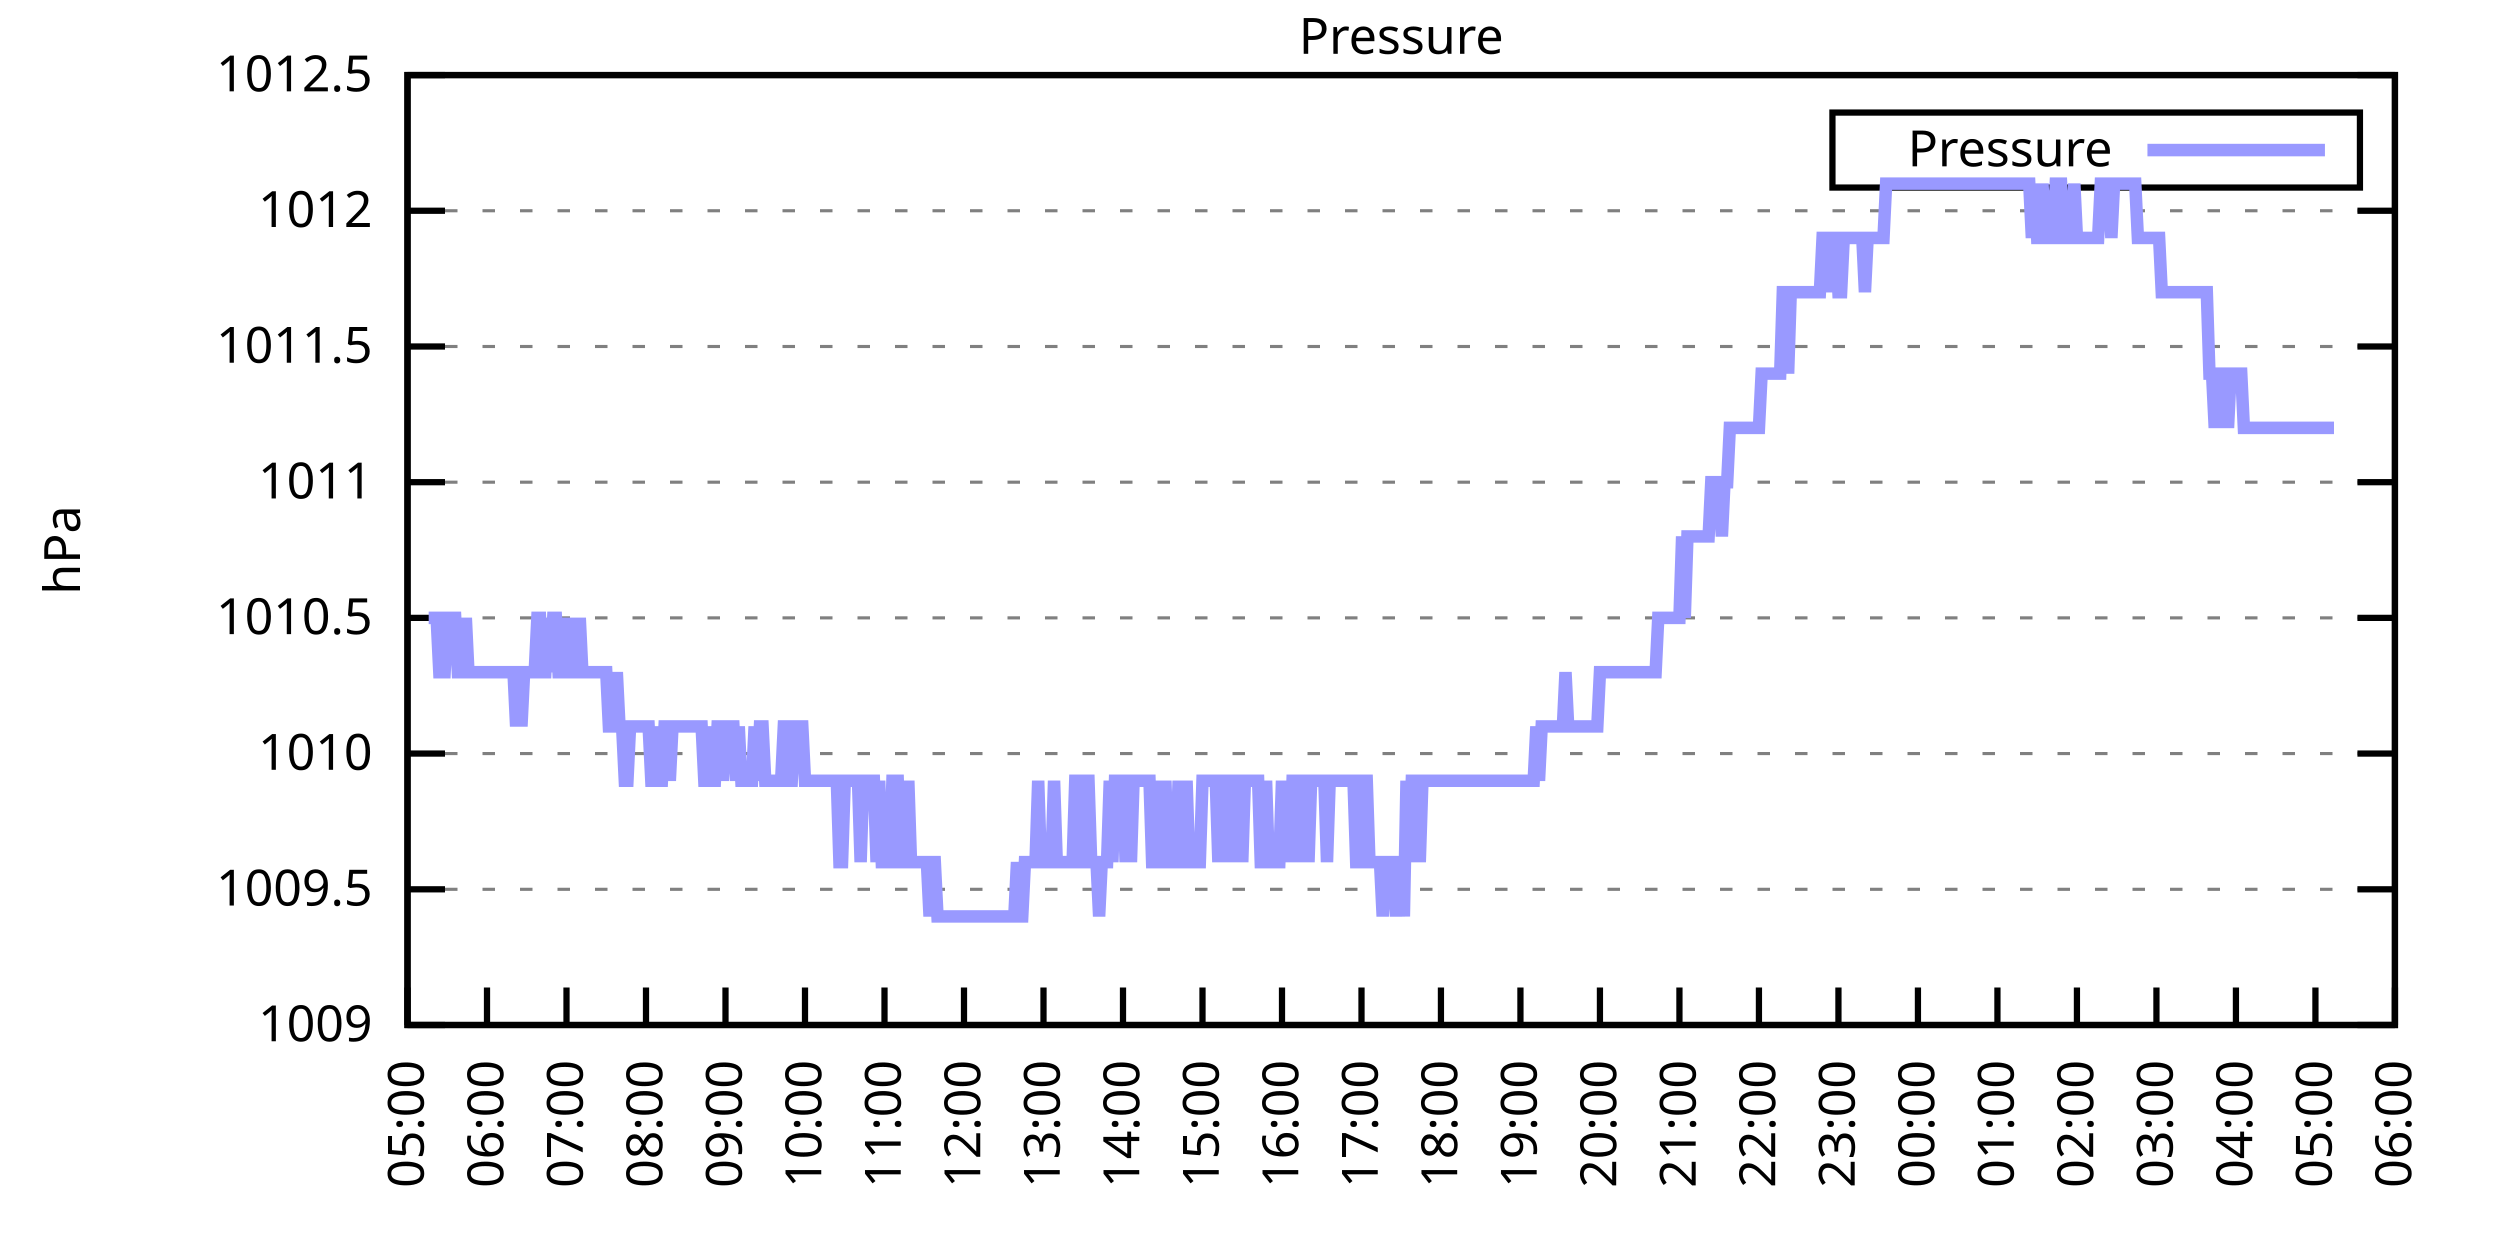
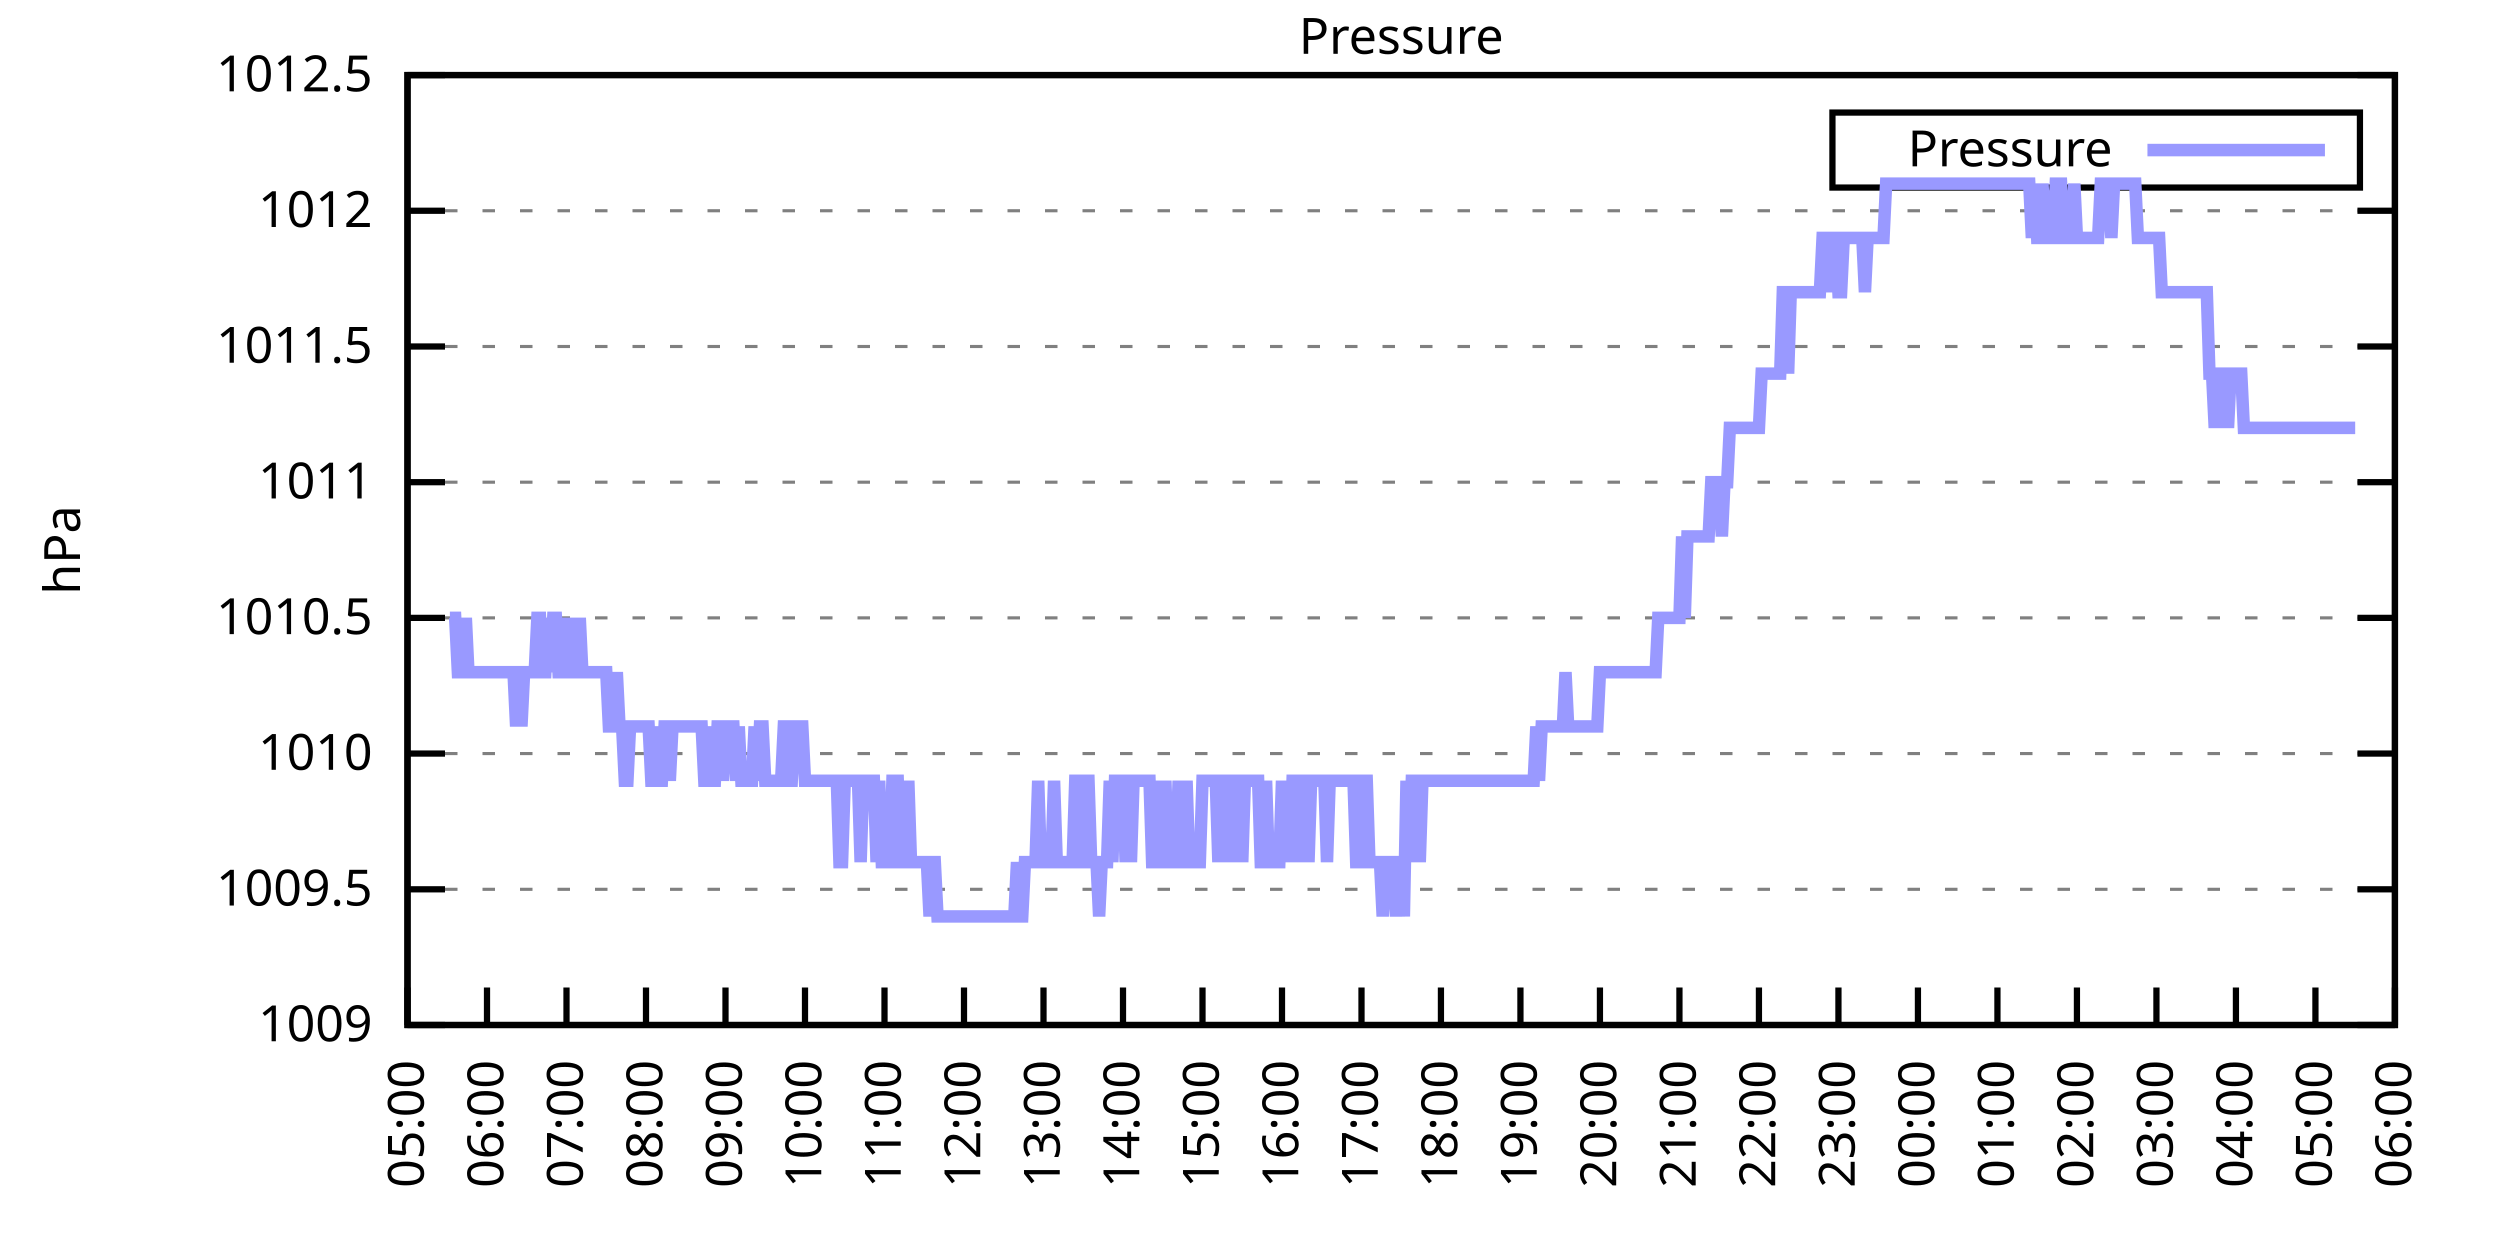
<svg xmlns="http://www.w3.org/2000/svg" xmlns:xlink="http://www.w3.org/1999/xlink" width="400" height="200" viewBox="0 0 400 200">
  <g id="gnuplot_canvas">
    <rect x="0" y="0" width="400" height="200" fill="none" />
    <defs>
      <circle id="gpDot" r="0.5" stroke-width="0.5" stroke="currentColor" />
      <path id="gpPt0" stroke-width="0.333" stroke="currentColor" d="M-1,0 h2 M0,-1 v2" />
      <path id="gpPt1" stroke-width="0.333" stroke="currentColor" d="M-1,-1 L1,1 M1,-1 L-1,1" />
      <path id="gpPt2" stroke-width="0.333" stroke="currentColor" d="M-1,0 L1,0 M0,-1 L0,1 M-1,-1 L1,1 M-1,1 L1,-1" />
      <rect id="gpPt3" stroke-width="0.333" stroke="currentColor" x="-1" y="-1" width="2" height="2" />
      <rect id="gpPt4" stroke-width="0.333" stroke="currentColor" fill="currentColor" x="-1" y="-1" width="2" height="2" />
      <circle id="gpPt5" stroke-width="0.333" stroke="currentColor" cx="0" cy="0" r="1" />
      <use xlink:href="#gpPt5" id="gpPt6" fill="currentColor" stroke="none" />
      <path id="gpPt7" stroke-width="0.333" stroke="currentColor" d="M0,-1.33 L-1.33,0.67 L1.33,0.67 z" />
      <use xlink:href="#gpPt7" id="gpPt8" fill="currentColor" stroke="none" />
      <use xlink:href="#gpPt7" id="gpPt9" stroke="currentColor" transform="rotate(180)" />
      <use xlink:href="#gpPt9" id="gpPt10" fill="currentColor" stroke="none" />
      <use xlink:href="#gpPt3" id="gpPt11" stroke="currentColor" transform="rotate(45)" />
      <use xlink:href="#gpPt11" id="gpPt12" fill="currentColor" stroke="none" />
      <path id="gpPt13" stroke-width="0.333" stroke="currentColor" d="M0,1.330 L1.265,0.411 L0.782,-1.067 L-0.782,-1.076 L-1.265,0.411 z" />
      <use xlink:href="#gpPt13" id="gpPt14" fill="currentColor" stroke="none" />
      <filter id="textbox" filterUnits="objectBoundingBox" x="0" y="0" height="1" width="1">
        <feFlood flood-color="white" flood-opacity="1" result="bgnd" />
        <feComposite in="SourceGraphic" in2="bgnd" operator="atop" />
      </filter>
      <filter id="greybox" filterUnits="objectBoundingBox" x="0" y="0" height="1" width="1">
        <feFlood flood-color="lightgrey" flood-opacity="1" result="grey" />
        <feComposite in="SourceGraphic" in2="grey" operator="atop" />
      </filter>
    </defs>
    <g fill="none" color="white" stroke="currentColor" stroke-width="1.00" stroke-linecap="butt" stroke-linejoin="miter">
</g>
    <g fill="none" color="black" stroke="currentColor" stroke-width="1.00" stroke-linecap="butt" stroke-linejoin="miter">
      <g stroke="none" shape-rendering="crispEdges">
        <polygon fill="rgb(255, 255, 255)" points="65.20,164.00 383.18,164.00 383.18,12.02 65.20,12.02 " />
      </g>
    </g>
    <g fill="none" color="black" stroke="currentColor" stroke-width="1.00" stroke-linecap="butt" stroke-linejoin="miter">
</g>
    <g fill="none" color="black" stroke="black" stroke-width="0.50" stroke-linecap="butt" stroke-linejoin="miter">
</g>
    <g fill="none" color="gray" stroke="currentColor" stroke-width="0.50" stroke-linecap="butt" stroke-linejoin="miter">
      <path stroke="gray" stroke-dasharray="2,4" class="gridline" d="M65.20,164.00 L383.19,164.00  " />
    </g>
    <g fill="none" color="gray" stroke="gray" stroke-width="1.00" stroke-linecap="butt" stroke-linejoin="miter">
</g>
    <g fill="none" color="black" stroke="currentColor" stroke-width="1.00" stroke-linecap="butt" stroke-linejoin="miter">
      <path stroke="black" d="M65.20,164.00 L71.20,164.00 M383.19,164.00 L377.19,164.00  " />
      <g transform="translate(59.60,166.60)" stroke="none" fill="black" font-family="Sans" font-size="8.00" text-anchor="end">
        <text>
          <tspan font-family="Sans"> 1009</tspan>
        </text>
      </g>
    </g>
    <g fill="none" color="black" stroke="currentColor" stroke-width="1.00" stroke-linecap="butt" stroke-linejoin="miter">
</g>
    <g fill="none" color="black" stroke="black" stroke-width="0.50" stroke-linecap="butt" stroke-linejoin="miter">
</g>
    <g fill="none" color="gray" stroke="currentColor" stroke-width="0.50" stroke-linecap="butt" stroke-linejoin="miter">
      <path stroke="gray" stroke-dasharray="2,4" class="gridline" d="M65.20,142.29 L383.19,142.29  " />
    </g>
    <g fill="none" color="gray" stroke="gray" stroke-width="1.00" stroke-linecap="butt" stroke-linejoin="miter">
</g>
    <g fill="none" color="black" stroke="currentColor" stroke-width="1.00" stroke-linecap="butt" stroke-linejoin="miter">
      <path stroke="black" d="M65.20,142.29 L71.20,142.29 M383.19,142.29 L377.19,142.29  " />
      <g transform="translate(59.60,144.89)" stroke="none" fill="black" font-family="Sans" font-size="8.00" text-anchor="end">
        <text>
          <tspan font-family="Sans"> 1009.5</tspan>
        </text>
      </g>
    </g>
    <g fill="none" color="black" stroke="currentColor" stroke-width="1.00" stroke-linecap="butt" stroke-linejoin="miter">
</g>
    <g fill="none" color="black" stroke="black" stroke-width="0.50" stroke-linecap="butt" stroke-linejoin="miter">
</g>
    <g fill="none" color="gray" stroke="currentColor" stroke-width="0.50" stroke-linecap="butt" stroke-linejoin="miter">
      <path stroke="gray" stroke-dasharray="2,4" class="gridline" d="M65.20,120.57 L383.19,120.57  " />
    </g>
    <g fill="none" color="gray" stroke="gray" stroke-width="1.00" stroke-linecap="butt" stroke-linejoin="miter">
</g>
    <g fill="none" color="black" stroke="currentColor" stroke-width="1.00" stroke-linecap="butt" stroke-linejoin="miter">
      <path stroke="black" d="M65.20,120.57 L71.20,120.57 M383.19,120.57 L377.19,120.57  " />
      <g transform="translate(59.60,123.17)" stroke="none" fill="black" font-family="Sans" font-size="8.00" text-anchor="end">
        <text>
          <tspan font-family="Sans"> 1010</tspan>
        </text>
      </g>
    </g>
    <g fill="none" color="black" stroke="currentColor" stroke-width="1.00" stroke-linecap="butt" stroke-linejoin="miter">
</g>
    <g fill="none" color="black" stroke="black" stroke-width="0.50" stroke-linecap="butt" stroke-linejoin="miter">
</g>
    <g fill="none" color="gray" stroke="currentColor" stroke-width="0.50" stroke-linecap="butt" stroke-linejoin="miter">
      <path stroke="gray" stroke-dasharray="2,4" class="gridline" d="M65.20,98.86 L383.19,98.86  " />
    </g>
    <g fill="none" color="gray" stroke="gray" stroke-width="1.00" stroke-linecap="butt" stroke-linejoin="miter">
</g>
    <g fill="none" color="black" stroke="currentColor" stroke-width="1.00" stroke-linecap="butt" stroke-linejoin="miter">
      <path stroke="black" d="M65.20,98.86 L71.20,98.86 M383.19,98.86 L377.19,98.86  " />
      <g transform="translate(59.60,101.46)" stroke="none" fill="black" font-family="Sans" font-size="8.00" text-anchor="end">
        <text>
          <tspan font-family="Sans"> 1010.5</tspan>
        </text>
      </g>
    </g>
    <g fill="none" color="black" stroke="currentColor" stroke-width="1.00" stroke-linecap="butt" stroke-linejoin="miter">
</g>
    <g fill="none" color="black" stroke="black" stroke-width="0.50" stroke-linecap="butt" stroke-linejoin="miter">
</g>
    <g fill="none" color="gray" stroke="currentColor" stroke-width="0.50" stroke-linecap="butt" stroke-linejoin="miter">
      <path stroke="gray" stroke-dasharray="2,4" class="gridline" d="M65.20,77.15 L383.19,77.15  " />
    </g>
    <g fill="none" color="gray" stroke="gray" stroke-width="1.00" stroke-linecap="butt" stroke-linejoin="miter">
</g>
    <g fill="none" color="black" stroke="currentColor" stroke-width="1.00" stroke-linecap="butt" stroke-linejoin="miter">
      <path stroke="black" d="M65.20,77.15 L71.20,77.15 M383.19,77.15 L377.19,77.15  " />
      <g transform="translate(59.60,79.75)" stroke="none" fill="black" font-family="Sans" font-size="8.00" text-anchor="end">
        <text>
          <tspan font-family="Sans"> 1011</tspan>
        </text>
      </g>
    </g>
    <g fill="none" color="black" stroke="currentColor" stroke-width="1.00" stroke-linecap="butt" stroke-linejoin="miter">
</g>
    <g fill="none" color="black" stroke="black" stroke-width="0.50" stroke-linecap="butt" stroke-linejoin="miter">
</g>
    <g fill="none" color="gray" stroke="currentColor" stroke-width="0.50" stroke-linecap="butt" stroke-linejoin="miter">
      <path stroke="gray" stroke-dasharray="2,4" class="gridline" d="M65.20,55.44 L383.19,55.44  " />
    </g>
    <g fill="none" color="gray" stroke="gray" stroke-width="1.00" stroke-linecap="butt" stroke-linejoin="miter">
</g>
    <g fill="none" color="black" stroke="currentColor" stroke-width="1.00" stroke-linecap="butt" stroke-linejoin="miter">
      <path stroke="black" d="M65.20,55.44 L71.20,55.44 M383.19,55.44 L377.19,55.44  " />
      <g transform="translate(59.60,58.04)" stroke="none" fill="black" font-family="Sans" font-size="8.00" text-anchor="end">
        <text>
          <tspan font-family="Sans"> 1011.5</tspan>
        </text>
      </g>
    </g>
    <g fill="none" color="black" stroke="currentColor" stroke-width="1.00" stroke-linecap="butt" stroke-linejoin="miter">
</g>
    <g fill="none" color="black" stroke="black" stroke-width="0.50" stroke-linecap="butt" stroke-linejoin="miter">
</g>
    <g fill="none" color="gray" stroke="currentColor" stroke-width="0.50" stroke-linecap="butt" stroke-linejoin="miter">
      <path stroke="gray" stroke-dasharray="2,4" class="gridline" d="M65.20,33.72 L383.19,33.72  " />
    </g>
    <g fill="none" color="gray" stroke="gray" stroke-width="1.00" stroke-linecap="butt" stroke-linejoin="miter">
</g>
    <g fill="none" color="black" stroke="currentColor" stroke-width="1.00" stroke-linecap="butt" stroke-linejoin="miter">
      <path stroke="black" d="M65.20,33.72 L71.20,33.72 M383.19,33.72 L377.19,33.72  " />
      <g transform="translate(59.60,36.32)" stroke="none" fill="black" font-family="Sans" font-size="8.00" text-anchor="end">
        <text>
          <tspan font-family="Sans"> 1012</tspan>
        </text>
      </g>
    </g>
    <g fill="none" color="black" stroke="currentColor" stroke-width="1.00" stroke-linecap="butt" stroke-linejoin="miter">
</g>
    <g fill="none" color="black" stroke="black" stroke-width="0.50" stroke-linecap="butt" stroke-linejoin="miter">
</g>
    <g fill="none" color="gray" stroke="currentColor" stroke-width="0.50" stroke-linecap="butt" stroke-linejoin="miter">
      <path stroke="gray" stroke-dasharray="2,4" class="gridline" d="M65.20,12.01 L383.19,12.01  " />
    </g>
    <g fill="none" color="gray" stroke="gray" stroke-width="1.00" stroke-linecap="butt" stroke-linejoin="miter">
</g>
    <g fill="none" color="black" stroke="currentColor" stroke-width="1.00" stroke-linecap="butt" stroke-linejoin="miter">
      <path stroke="black" d="M65.20,12.01 L71.20,12.01 M383.19,12.01 L377.19,12.01  " />
      <g transform="translate(59.60,14.61)" stroke="none" fill="black" font-family="Sans" font-size="8.00" text-anchor="end">
        <text>
          <tspan font-family="Sans"> 1012.5</tspan>
        </text>
      </g>
    </g>
    <g fill="none" color="black" stroke="currentColor" stroke-width="1.00" stroke-linecap="butt" stroke-linejoin="miter">
      <path stroke="black" d="M65.20,164.00 L65.20,158.00  " />
      <g transform="translate(67.80,169.60) rotate(270.00)" stroke="none" fill="black" font-family="Sans" font-size="8.00" text-anchor="end">
        <text>
          <tspan font-family="Sans">05:00</tspan>
        </text>
      </g>
    </g>
    <g fill="none" color="black" stroke="currentColor" stroke-width="1.00" stroke-linecap="butt" stroke-linejoin="miter">
      <path stroke="black" d="M77.92,164.00 L77.92,158.00  " />
      <g transform="translate(80.52,169.60) rotate(270.00)" stroke="none" fill="black" font-family="Sans" font-size="8.00" text-anchor="end">
        <text>
          <tspan font-family="Sans">06:00</tspan>
        </text>
      </g>
    </g>
    <g fill="none" color="black" stroke="currentColor" stroke-width="1.00" stroke-linecap="butt" stroke-linejoin="miter">
      <path stroke="black" d="M90.64,164.00 L90.64,158.00  " />
      <g transform="translate(93.24,169.60) rotate(270.00)" stroke="none" fill="black" font-family="Sans" font-size="8.00" text-anchor="end">
        <text>
          <tspan font-family="Sans">07:00</tspan>
        </text>
      </g>
    </g>
    <g fill="none" color="black" stroke="currentColor" stroke-width="1.00" stroke-linecap="butt" stroke-linejoin="miter">
      <path stroke="black" d="M103.36,164.00 L103.36,158.00  " />
      <g transform="translate(105.96,169.60) rotate(270.00)" stroke="none" fill="black" font-family="Sans" font-size="8.00" text-anchor="end">
        <text>
          <tspan font-family="Sans">08:00</tspan>
        </text>
      </g>
    </g>
    <g fill="none" color="black" stroke="currentColor" stroke-width="1.00" stroke-linecap="butt" stroke-linejoin="miter">
      <path stroke="black" d="M116.08,164.00 L116.08,158.00  " />
      <g transform="translate(118.68,169.60) rotate(270.00)" stroke="none" fill="black" font-family="Sans" font-size="8.00" text-anchor="end">
        <text>
          <tspan font-family="Sans">09:00</tspan>
        </text>
      </g>
    </g>
    <g fill="none" color="black" stroke="currentColor" stroke-width="1.00" stroke-linecap="butt" stroke-linejoin="miter">
      <path stroke="black" d="M128.80,164.00 L128.80,158.00  " />
      <g transform="translate(131.40,169.60) rotate(270.00)" stroke="none" fill="black" font-family="Sans" font-size="8.00" text-anchor="end">
        <text>
          <tspan font-family="Sans">10:00</tspan>
        </text>
      </g>
    </g>
    <g fill="none" color="black" stroke="currentColor" stroke-width="1.00" stroke-linecap="butt" stroke-linejoin="miter">
      <path stroke="black" d="M141.52,164.00 L141.52,158.00  " />
      <g transform="translate(144.12,169.60) rotate(270.00)" stroke="none" fill="black" font-family="Sans" font-size="8.00" text-anchor="end">
        <text>
          <tspan font-family="Sans">11:00</tspan>
        </text>
      </g>
    </g>
    <g fill="none" color="black" stroke="currentColor" stroke-width="1.00" stroke-linecap="butt" stroke-linejoin="miter">
      <path stroke="black" d="M154.24,164.00 L154.24,158.00  " />
      <g transform="translate(156.84,169.60) rotate(270.00)" stroke="none" fill="black" font-family="Sans" font-size="8.00" text-anchor="end">
        <text>
          <tspan font-family="Sans">12:00</tspan>
        </text>
      </g>
    </g>
    <g fill="none" color="black" stroke="currentColor" stroke-width="1.00" stroke-linecap="butt" stroke-linejoin="miter">
      <path stroke="black" d="M166.96,164.00 L166.96,158.00  " />
      <g transform="translate(169.56,169.60) rotate(270.00)" stroke="none" fill="black" font-family="Sans" font-size="8.00" text-anchor="end">
        <text>
          <tspan font-family="Sans">13:00</tspan>
        </text>
      </g>
    </g>
    <g fill="none" color="black" stroke="currentColor" stroke-width="1.00" stroke-linecap="butt" stroke-linejoin="miter">
      <path stroke="black" d="M179.68,164.00 L179.68,158.00  " />
      <g transform="translate(182.28,169.60) rotate(270.00)" stroke="none" fill="black" font-family="Sans" font-size="8.00" text-anchor="end">
        <text>
          <tspan font-family="Sans">14:00</tspan>
        </text>
      </g>
    </g>
    <g fill="none" color="black" stroke="currentColor" stroke-width="1.00" stroke-linecap="butt" stroke-linejoin="miter">
      <path stroke="black" d="M192.40,164.00 L192.40,158.00  " />
      <g transform="translate(195.00,169.60) rotate(270.00)" stroke="none" fill="black" font-family="Sans" font-size="8.00" text-anchor="end">
        <text>
          <tspan font-family="Sans">15:00</tspan>
        </text>
      </g>
    </g>
    <g fill="none" color="black" stroke="currentColor" stroke-width="1.00" stroke-linecap="butt" stroke-linejoin="miter">
      <path stroke="black" d="M205.12,164.00 L205.12,158.00  " />
      <g transform="translate(207.72,169.60) rotate(270.00)" stroke="none" fill="black" font-family="Sans" font-size="8.00" text-anchor="end">
        <text>
          <tspan font-family="Sans">16:00</tspan>
        </text>
      </g>
    </g>
    <g fill="none" color="black" stroke="currentColor" stroke-width="1.00" stroke-linecap="butt" stroke-linejoin="miter">
      <path stroke="black" d="M217.84,164.00 L217.84,158.00  " />
      <g transform="translate(220.44,169.60) rotate(270.00)" stroke="none" fill="black" font-family="Sans" font-size="8.00" text-anchor="end">
        <text>
          <tspan font-family="Sans">17:00</tspan>
        </text>
      </g>
    </g>
    <g fill="none" color="black" stroke="currentColor" stroke-width="1.00" stroke-linecap="butt" stroke-linejoin="miter">
      <path stroke="black" d="M230.55,164.00 L230.55,158.00  " />
      <g transform="translate(233.15,169.60) rotate(270.00)" stroke="none" fill="black" font-family="Sans" font-size="8.00" text-anchor="end">
        <text>
          <tspan font-family="Sans">18:00</tspan>
        </text>
      </g>
    </g>
    <g fill="none" color="black" stroke="currentColor" stroke-width="1.00" stroke-linecap="butt" stroke-linejoin="miter">
      <path stroke="black" d="M243.27,164.00 L243.27,158.00  " />
      <g transform="translate(245.87,169.60) rotate(270.00)" stroke="none" fill="black" font-family="Sans" font-size="8.00" text-anchor="end">
        <text>
          <tspan font-family="Sans">19:00</tspan>
        </text>
      </g>
    </g>
    <g fill="none" color="black" stroke="currentColor" stroke-width="1.00" stroke-linecap="butt" stroke-linejoin="miter">
      <path stroke="black" d="M255.99,164.00 L255.99,158.00  " />
      <g transform="translate(258.59,169.60) rotate(270.00)" stroke="none" fill="black" font-family="Sans" font-size="8.00" text-anchor="end">
        <text>
          <tspan font-family="Sans">20:00</tspan>
        </text>
      </g>
    </g>
    <g fill="none" color="black" stroke="currentColor" stroke-width="1.00" stroke-linecap="butt" stroke-linejoin="miter">
      <path stroke="black" d="M268.71,164.00 L268.71,158.00  " />
      <g transform="translate(271.31,169.60) rotate(270.00)" stroke="none" fill="black" font-family="Sans" font-size="8.00" text-anchor="end">
        <text>
          <tspan font-family="Sans">21:00</tspan>
        </text>
      </g>
    </g>
    <g fill="none" color="black" stroke="currentColor" stroke-width="1.00" stroke-linecap="butt" stroke-linejoin="miter">
      <path stroke="black" d="M281.43,164.00 L281.43,158.00  " />
      <g transform="translate(284.03,169.60) rotate(270.00)" stroke="none" fill="black" font-family="Sans" font-size="8.00" text-anchor="end">
        <text>
          <tspan font-family="Sans">22:00</tspan>
        </text>
      </g>
    </g>
    <g fill="none" color="black" stroke="currentColor" stroke-width="1.00" stroke-linecap="butt" stroke-linejoin="miter">
      <path stroke="black" d="M294.15,164.00 L294.15,158.00  " />
      <g transform="translate(296.75,169.60) rotate(270.00)" stroke="none" fill="black" font-family="Sans" font-size="8.00" text-anchor="end">
        <text>
          <tspan font-family="Sans">23:00</tspan>
        </text>
      </g>
    </g>
    <g fill="none" color="black" stroke="currentColor" stroke-width="1.00" stroke-linecap="butt" stroke-linejoin="miter">
      <path stroke="black" d="M306.87,164.00 L306.87,158.00  " />
      <g transform="translate(309.47,169.60) rotate(270.00)" stroke="none" fill="black" font-family="Sans" font-size="8.00" text-anchor="end">
        <text>
          <tspan font-family="Sans">00:00</tspan>
        </text>
      </g>
    </g>
    <g fill="none" color="black" stroke="currentColor" stroke-width="1.00" stroke-linecap="butt" stroke-linejoin="miter">
      <path stroke="black" d="M319.59,164.00 L319.59,158.00  " />
      <g transform="translate(322.19,169.60) rotate(270.00)" stroke="none" fill="black" font-family="Sans" font-size="8.00" text-anchor="end">
        <text>
          <tspan font-family="Sans">01:00</tspan>
        </text>
      </g>
    </g>
    <g fill="none" color="black" stroke="currentColor" stroke-width="1.00" stroke-linecap="butt" stroke-linejoin="miter">
      <path stroke="black" d="M332.31,164.00 L332.31,158.00  " />
      <g transform="translate(334.91,169.60) rotate(270.00)" stroke="none" fill="black" font-family="Sans" font-size="8.00" text-anchor="end">
        <text>
          <tspan font-family="Sans">02:00</tspan>
        </text>
      </g>
    </g>
    <g fill="none" color="black" stroke="currentColor" stroke-width="1.00" stroke-linecap="butt" stroke-linejoin="miter">
      <path stroke="black" d="M345.03,164.00 L345.03,158.00  " />
      <g transform="translate(347.63,169.60) rotate(270.00)" stroke="none" fill="black" font-family="Sans" font-size="8.00" text-anchor="end">
        <text>
          <tspan font-family="Sans">03:00</tspan>
        </text>
      </g>
    </g>
    <g fill="none" color="black" stroke="currentColor" stroke-width="1.00" stroke-linecap="butt" stroke-linejoin="miter">
      <path stroke="black" d="M357.75,164.00 L357.75,158.00  " />
      <g transform="translate(360.35,169.60) rotate(270.00)" stroke="none" fill="black" font-family="Sans" font-size="8.00" text-anchor="end">
        <text>
          <tspan font-family="Sans">04:00</tspan>
        </text>
      </g>
    </g>
    <g fill="none" color="black" stroke="currentColor" stroke-width="1.00" stroke-linecap="butt" stroke-linejoin="miter">
      <path stroke="black" d="M370.47,164.00 L370.47,158.00  " />
      <g transform="translate(373.07,169.60) rotate(270.00)" stroke="none" fill="black" font-family="Sans" font-size="8.00" text-anchor="end">
        <text>
          <tspan font-family="Sans">05:00</tspan>
        </text>
      </g>
    </g>
    <g fill="none" color="black" stroke="currentColor" stroke-width="1.00" stroke-linecap="butt" stroke-linejoin="miter">
      <path stroke="black" d="M383.19,164.00 L383.19,158.00  " />
      <g transform="translate(385.79,169.60) rotate(270.00)" stroke="none" fill="black" font-family="Sans" font-size="8.00" text-anchor="end">
        <text>
          <tspan font-family="Sans">06:00</tspan>
        </text>
      </g>
    </g>
    <g fill="none" color="black" stroke="currentColor" stroke-width="1.00" stroke-linecap="butt" stroke-linejoin="miter">
</g>
    <g fill="none" color="black" stroke="currentColor" stroke-width="1.00" stroke-linecap="butt" stroke-linejoin="miter">
      <path stroke="black" d="M65.20,12.01 L65.20,164.00 L383.19,164.00 L383.19,12.01 L65.20,12.01 Z  " />
    </g>
    <g fill="none" color="black" stroke="currentColor" stroke-width="1.00" stroke-linecap="butt" stroke-linejoin="miter">
</g>
    <g fill="none" color="black" stroke="currentColor" stroke-width="1.00" stroke-linecap="butt" stroke-linejoin="miter">
      <path stroke="black" d="M293.19,30.01 L293.19,18.01 L377.59,18.01 L377.59,30.01 L293.19,30.01 Z  " />
    </g>
    <g id="Pressure_plot_1">
      <g fill="none" color="white" stroke="black" stroke-width="2.00" stroke-linecap="butt" stroke-linejoin="miter">
</g>
      <g fill="none" color="black" stroke="currentColor" stroke-width="2.00" stroke-linecap="butt" stroke-linejoin="miter">
        <g transform="translate(337.99,26.61)" stroke="none" fill="black" font-family="Sans" font-size="8.00" text-anchor="end">
          <text>
            <tspan font-family="Sans">Pressure</tspan>
          </text>
        </g>
      </g>
      <g fill="none" color="black" stroke="currentColor" stroke-width="2.00" stroke-linecap="butt" stroke-linejoin="miter">
-         <path stroke="rgb(153, 153, 255)" d="M343.59,24.01 L371.99,24.01 M68.59,98.86 L69.02,98.86 L69.44,98.86 L69.86,98.86 L70.29,107.55 L70.71,107.55   L71.14,107.55 L71.56,98.86 L71.98,98.86 L72.41,98.86 L72.83,98.86 L73.26,107.55 L73.68,107.55 L74.10,107.55   L74.53,98.86 L74.95,107.55 L75.38,107.55 L75.80,107.55 L76.22,107.55 L76.65,107.55 L77.07,107.55 L77.50,107.55   L77.92,107.55 L78.34,107.55 L78.77,107.55 L79.19,107.55 L79.62,107.55 L80.04,107.55 L80.46,107.55 L80.89,107.55   L81.31,107.55 L81.74,107.55 L82.16,107.55 L82.58,116.23 L83.01,107.55 L83.43,116.23 L83.86,107.55 L84.28,107.55   L84.70,107.55 L85.13,107.55 L85.55,107.55 L85.98,98.86 L86.40,98.86 L86.82,107.55 L87.25,107.55 L87.67,98.86   L88.10,107.55 L88.52,98.86 L88.94,98.86 L89.37,107.55 L89.79,107.55 L90.22,107.55 L90.64,98.86 L91.06,107.55   L91.49,98.86 L91.91,107.55 L92.34,107.55 L92.76,98.86 L93.18,107.55 L93.61,107.55 L94.03,107.55 L94.46,107.55   L94.88,107.55 L95.30,107.55 L95.73,107.55 L96.15,107.55 L96.58,107.55 L97.00,107.55 L97.42,116.23 L97.85,116.23   L98.27,116.23 L98.69,107.55 L99.12,116.23 L99.54,116.23 L99.97,124.92 L100.39,124.92 L100.81,116.23 L101.24,116.23   L101.66,116.23 L102.09,116.23 L102.51,116.23 L102.93,116.23 L103.36,116.23 L103.78,116.23 L104.21,124.92 L104.63,124.92   L105.05,116.23 L105.48,124.92 L105.90,124.92 L106.33,116.23 L106.75,116.23 L107.17,124.92 L107.60,116.23 L108.02,116.23   L108.45,116.23 L108.87,116.23 L109.29,116.23 L109.72,116.23 L110.14,116.23 L110.57,116.23 L110.99,116.23 L111.41,116.23   L111.84,116.23 L112.26,116.23 L112.69,124.92 L113.11,124.92 L113.53,116.23 L113.96,124.92 L114.38,124.92 L114.81,116.23   L115.23,116.23 L115.65,124.92 L116.08,116.23 L116.50,116.23 L116.93,116.23 L117.35,116.23 L117.77,124.92 L118.20,116.23   L118.62,124.92 L119.05,124.92 L119.47,124.92 L119.89,124.92 L120.32,124.92 L120.74,116.23 L121.17,124.92 L121.59,116.23   L122.01,116.23 L122.44,124.92 L122.86,124.92 L123.29,124.92 L123.71,124.92 L124.13,124.92 L124.56,124.92 L124.98,124.92   L125.41,116.23 L125.83,116.23 L126.25,124.92 L126.68,124.92 L127.10,116.23 L127.53,116.23 L127.95,116.23 L128.37,116.23   L128.80,124.92 L129.22,124.92 L129.65,124.92 L130.07,124.92 L130.49,124.92 L130.92,124.92 L131.34,124.92 L131.77,124.92   L132.19,124.92 L132.61,124.92 L133.04,124.92 L133.46,124.92 L133.89,124.92 L134.31,137.94 L134.73,137.94 L135.16,124.92   L135.58,124.92 L136.01,124.92 L136.43,124.92 L136.85,124.92 L137.28,124.92 L137.70,137.94 L138.13,124.92 L138.55,124.92   L138.97,124.92 L139.40,124.92 L139.82,124.92 L140.25,137.94 L140.67,124.92 L141.09,137.94 L141.52,137.94 L141.94,137.94   L142.37,137.94 L142.79,124.92 L143.21,124.92 L143.64,124.92 L144.06,137.94 L144.49,137.94 L144.91,137.94 L145.33,124.92   L145.76,137.94 L146.18,137.94 L146.61,137.94 L147.03,137.94 L147.45,137.94 L147.88,137.94 L148.30,137.94 L148.73,146.63   L149.15,137.94 L149.57,137.94 L150.00,146.63 L150.42,146.63 L150.85,146.63 L151.27,146.63 L151.69,146.63 L152.12,146.63   L152.54,146.63 L152.97,146.63 L153.39,146.63 L153.81,146.63 L154.24,146.63 L154.66,146.63 L155.09,146.63 L155.51,146.63   L155.93,146.63 L156.36,146.63 L156.78,146.63 L157.21,146.63 L157.63,146.63 L158.05,146.63 L158.48,146.63 L158.90,146.63   L159.33,146.63 L159.75,146.63 L160.17,146.63 L160.60,146.63 L161.02,146.63 L161.44,146.63 L161.87,146.63 L162.29,146.63   L162.72,137.94 L163.14,146.63 L163.56,146.63 L163.99,137.94 L164.41,137.94 L164.84,137.94 L165.26,137.94 L165.68,137.94   L166.11,124.92 L166.53,137.94 L166.96,137.94 L167.38,137.94 L167.80,137.94 L168.23,137.94 L168.65,124.92 L169.08,137.94   L169.50,137.94 L169.92,137.94 L170.35,137.94 L170.77,137.94 L171.20,137.94 L171.62,137.94 L172.04,124.92 L172.47,124.92   L172.89,137.94 L173.32,137.94 L173.74,124.92 L174.16,124.92 L174.59,137.94 L175.01,137.94 L175.44,137.94 L175.86,146.63   L176.28,137.94 L176.71,137.94 L177.13,137.94 L177.56,124.92 L177.98,137.94 L178.40,124.92 L178.83,124.92 L179.25,124.92   L179.68,124.92 L180.10,137.94 L180.52,124.92 L180.95,137.94 L181.37,124.92 L181.80,124.92 L182.22,124.92 L182.64,124.92   L183.07,124.92 L183.49,124.92 L183.92,124.92 L184.34,137.94 L184.76,137.94 L185.19,124.92 L185.61,137.94 L186.04,137.94   L186.46,124.92 L186.88,137.94 L187.31,137.94 L187.73,137.94 L188.16,137.94 L188.58,124.92 L189.00,137.94 L189.43,137.94   L189.85,124.92 L190.28,137.94 L190.70,137.94 L191.12,137.94 L191.55,137.94 L191.97,137.94 L192.40,124.92 L192.82,124.92   L193.24,124.92 L193.67,124.92 L194.09,124.92 L194.52,124.92 L194.94,137.94 L195.36,124.92 L195.79,124.92 L196.21,124.92   L196.64,137.94 L197.06,124.92 L197.48,137.94 L197.91,124.92 L198.33,124.92 L198.76,137.94 L199.18,124.92 L199.60,124.92   L200.03,124.92 L200.45,124.92 L200.88,124.92 L201.30,124.92 L201.72,137.94 L202.15,137.94 L202.57,124.92 L203.00,137.94   L203.42,137.94 L203.84,137.94 L204.27,137.94 L204.69,137.94 L205.12,124.92 L205.54,137.94 L205.96,124.92 L206.39,137.94   L206.81,124.92 L207.24,124.92 L207.66,124.92 L208.08,137.94 L208.51,124.92 L208.93,124.92 L209.36,137.94 L209.78,124.92   L210.20,124.92 L210.63,124.92 L211.05,124.92 L211.48,124.92 L211.90,124.92 L212.32,137.94 L212.75,124.92 L213.17,124.92   L213.60,124.92 L214.02,124.92 L214.44,124.92 L214.87,124.92 L215.29,124.92 L215.72,124.92 L216.14,124.92 L216.56,124.92   L216.99,137.94 L217.41,137.94 L217.84,124.92 L218.26,124.92 L218.68,124.92 L219.11,137.94 L219.53,137.94 L219.96,137.94   L220.38,137.94 L220.80,137.94 L221.23,146.63 L221.65,137.94 L222.08,137.94 L222.50,137.94 L222.92,137.94 L223.35,146.63   L223.77,137.94 L224.20,137.94 L224.62,146.63 L225.04,124.92 L225.47,137.94 L225.89,124.92 L226.31,124.92 L226.74,124.92   L227.16,137.94 L227.59,124.92 L228.01,124.92 L228.43,124.92 L228.86,124.92 L229.28,124.92 L229.71,124.92 L230.13,124.92   L230.55,124.92 L230.98,124.92 L231.40,124.92 L231.83,124.92 L232.25,124.92 L232.67,124.92 L233.10,124.92 L233.52,124.92   L233.95,124.92 L234.37,124.92 L234.79,124.92 L235.22,124.92 L235.64,124.92 L236.07,124.92 L236.49,124.92 L236.91,124.92   L237.34,124.92 L237.76,124.92 L238.19,124.92 L238.61,124.92 L239.03,124.92 L239.46,124.92 L239.88,124.92 L240.31,124.92   L240.73,124.92 L241.15,124.92 L241.58,124.92 L242.00,124.92 L242.43,124.92 L242.85,124.92 L243.27,124.92 L243.70,124.92   L244.12,124.92 L244.55,124.92 L244.97,124.92 L245.39,124.92 L245.82,116.23 L246.24,124.92 L246.67,116.23 L247.09,116.23   L247.51,116.23 L247.94,116.23 L248.36,116.23 L248.79,116.23 L249.21,116.23 L249.63,116.23 L250.06,116.23 L250.48,107.55   L250.91,116.23 L251.33,116.23 L251.75,116.23 L252.18,116.23 L252.60,116.23 L253.03,116.23 L253.45,116.23 L253.87,116.23   L254.30,116.23 L254.72,116.23 L255.15,116.23 L255.57,116.23 L255.99,107.55 L256.42,107.55 L256.84,107.55 L257.27,107.55   L257.69,107.55 L258.11,107.55 L258.54,107.55 L258.96,107.55 L259.39,107.55 L259.81,107.55 L260.23,107.55 L260.66,107.55   L261.08,107.55 L261.51,107.55 L261.93,107.55 L262.35,107.55 L262.78,107.55 L263.20,107.55 L263.63,107.55 L264.05,107.55   L264.47,107.55 L264.90,107.55 L265.32,98.86 L265.75,98.86 L266.17,98.86 L266.59,98.86 L267.02,98.86 L267.44,98.86   L267.87,98.86 L268.29,98.86 L268.71,98.86 L269.14,85.83 L269.56,98.86 L269.99,85.83 L270.41,85.83 L270.83,85.83   L271.26,85.83 L271.68,85.83 L272.11,85.83 L272.53,85.83 L272.95,85.83 L273.38,85.83 L273.80,77.15 L274.23,77.15   L274.65,77.15 L275.07,77.15 L275.50,85.83 L275.92,77.15 L276.35,77.15 L276.77,68.46 L277.19,68.46 L277.62,68.46   L278.04,68.46 L278.47,68.46 L278.89,68.46 L279.31,68.46 L279.74,68.46 L280.16,68.46 L280.59,68.46 L281.01,68.46   L281.43,68.46 L281.86,59.78 L282.28,59.78 L282.71,59.78 L283.13,59.78 L283.55,59.78 L283.98,59.78 L284.40,59.78   L284.83,59.78 L285.25,46.75 L285.67,46.75 L286.10,59.78 L286.52,46.75 L286.95,46.75 L287.37,46.75 L287.79,46.75   L288.22,46.75 L288.64,46.75 L289.06,46.75 L289.49,46.75 L289.91,46.75 L290.34,46.75 L290.76,46.75 L291.18,46.75   L291.61,38.07 L292.03,38.07 L292.46,38.07 L292.88,46.75 L293.30,38.07 L293.73,38.07 L294.15,46.75 L294.58,46.75   L295.00,38.07 L295.42,38.07 L295.85,38.07 L296.27,38.07 L296.70,38.07 L297.12,38.07 L297.54,38.07 L297.97,38.07   L298.39,46.75 L298.82,38.07 L299.24,38.07 L299.66,38.07 L300.09,38.07 L300.51,38.07 L300.94,38.07 L301.36,38.07   L301.78,29.38 L302.21,29.38 L302.63,29.38 L303.06,29.38 L303.48,29.38 L303.90,29.38 L304.33,29.38 L304.75,29.38   L305.18,29.38 L305.60,29.38 L306.02,29.38 L306.45,29.38 L306.87,29.38 L307.30,29.38 L307.72,29.38 L308.14,29.38   L308.57,29.38 L308.99,29.38 L309.42,29.38 L309.84,29.38 L310.26,29.38 L310.69,29.38 L311.11,29.38 L311.54,29.38   L311.96,29.38 L312.38,29.38 L312.81,29.38 L313.23,29.38 L313.66,29.38 L314.08,29.38 L314.50,29.38 L314.93,29.38   L315.35,29.38 L315.78,29.38 L316.20,29.38 L316.62,29.38 L317.05,29.38 L317.47,29.38 L317.90,29.38 L318.32,29.38   L318.74,29.38 L319.17,29.38 L319.59,29.38 L320.02,29.38 L320.44,29.38 L320.86,29.38 L321.29,29.38 L321.71,29.38   L322.14,29.38 L322.56,29.38 L322.98,29.38 L323.41,29.38 L323.83,29.38 L324.26,29.38 L324.68,29.38 L325.10,38.07   L325.53,29.38 L325.95,38.07 L326.38,38.07 L326.80,29.38 L327.22,38.07 L327.65,38.07 L328.07,38.07 L328.50,38.07   L328.92,29.38 L329.34,29.38 L329.77,29.38 L330.19,38.07 L330.62,38.07 L331.04,38.07 L331.46,38.07 L331.89,29.38   L332.31,38.07 L332.74,38.07 L333.16,38.07 L333.58,38.07 L334.01,38.07 L334.43,38.07 L334.86,38.07 L335.28,38.07   L335.70,38.07 L336.13,29.38 L336.55,29.38 L336.98,29.38 L337.40,29.38 L337.82,38.07 L338.25,29.38 L338.67,29.38   L339.10,29.38 L339.52,29.38 L339.94,29.38 L340.37,29.38 L340.79,29.38 L341.22,29.38 L341.64,29.38 L342.06,38.07   L342.49,38.07 L342.91,38.07 L343.34,38.07 L343.76,38.07 L344.18,38.07 L344.61,38.07 L345.03,38.07 L345.46,38.07   L345.88,46.75 L346.30,46.75 L346.73,46.75 L347.15,46.75 L347.58,46.75 L348.00,46.75 L348.42,46.75 L348.85,46.75   L349.27,46.75 L349.70,46.75 L350.12,46.75 L350.54,46.75 L350.97,46.75 L351.39,46.75 L351.81,46.75 L352.24,46.75   L352.66,46.75 L353.09,46.75 L353.51,59.78 L353.93,59.78 L354.36,68.46 L354.78,59.78 L355.21,59.78 L355.63,68.46   L356.05,59.78 L356.48,68.46 L356.90,59.78 L357.33,59.78 L357.75,59.78 L358.17,59.78 L358.60,59.78 L359.02,68.46   L359.45,68.46 L359.87,68.46 L360.29,68.46 L360.72,68.46 L361.14,68.46 L361.57,68.46 L361.99,68.46 L362.41,68.46   L362.84,68.46 L363.26,68.46 L363.69,68.46 L364.11,68.46 L364.53,68.46 L364.96,68.46 L365.38,68.46 L365.81,68.46   L366.23,68.46 L366.65,68.46 L367.08,68.46 L367.50,68.46 L367.93,68.46 L368.35,68.46 L368.77,68.46 L369.20,68.46   L369.62,68.46 L370.05,68.46 L370.47,68.46 L370.89,68.46 L371.32,68.46 L371.74,68.46 L372.17,68.46 L372.59,68.46   L373.01,68.46 L373.44,68.46  " />
+         <path stroke="rgb(153, 153, 255)" d="M343.59,24.01 L371.99,24.01 M71.98,98.86 L72.41,98.86 L72.83,98.86 L73.26,107.55 L73.68,107.55 L74.10,107.55   L74.53,98.86 L74.95,107.55 L75.38,107.55 L75.80,107.55 L76.22,107.55 L76.65,107.55 L77.07,107.55 L77.50,107.55   L77.92,107.55 L78.34,107.55 L78.77,107.55 L79.19,107.55 L79.62,107.55 L80.04,107.55 L80.46,107.55 L80.89,107.55   L81.31,107.55 L81.74,107.55 L82.16,107.55 L82.58,116.23 L83.01,107.55 L83.43,116.23 L83.86,107.55 L84.28,107.55   L84.70,107.55 L85.13,107.55 L85.55,107.55 L85.98,98.86 L86.40,98.86 L86.82,107.55 L87.25,107.55 L87.67,98.86   L88.10,107.55 L88.52,98.86 L88.94,98.86 L89.37,107.55 L89.79,107.55 L90.22,107.55 L90.64,98.86 L91.06,107.55   L91.49,98.86 L91.91,107.55 L92.34,107.55 L92.76,98.86 L93.18,107.55 L93.61,107.55 L94.03,107.55 L94.46,107.55   L94.88,107.55 L95.30,107.55 L95.73,107.55 L96.15,107.55 L96.58,107.55 L97.00,107.55 L97.42,116.23 L97.85,116.23   L98.27,116.23 L98.69,107.55 L99.12,116.23 L99.54,116.23 L99.97,124.92 L100.39,124.92 L100.81,116.23 L101.24,116.23   L101.66,116.23 L102.09,116.23 L102.51,116.23 L102.93,116.23 L103.36,116.23 L103.78,116.23 L104.21,124.92 L104.63,124.92   L105.05,116.23 L105.48,124.92 L105.90,124.92 L106.33,116.23 L106.75,116.23 L107.17,124.92 L107.60,116.23 L108.02,116.23   L108.45,116.23 L108.87,116.23 L109.29,116.23 L109.72,116.23 L110.14,116.23 L110.57,116.23 L110.99,116.23 L111.41,116.23   L111.84,116.23 L112.26,116.23 L112.69,124.92 L113.11,124.92 L113.53,116.23 L113.96,124.92 L114.38,124.92 L114.81,116.23   L115.23,116.23 L115.65,124.92 L116.08,116.23 L116.50,116.23 L116.93,116.23 L117.35,116.23 L117.77,124.92 L118.20,116.23   L118.62,124.92 L119.05,124.92 L119.47,124.92 L119.89,124.92 L120.32,124.92 L120.74,116.23 L121.17,124.92 L121.59,116.23   L122.01,116.23 L122.44,124.92 L122.86,124.92 L123.29,124.92 L123.71,124.92 L124.13,124.92 L124.56,124.92 L124.98,124.92   L125.41,116.23 L125.83,116.23 L126.25,124.92 L126.68,124.92 L127.10,116.23 L127.53,116.23 L127.95,116.23 L128.37,116.23   L128.80,124.92 L129.22,124.92 L129.65,124.92 L130.07,124.92 L130.49,124.92 L130.92,124.92 L131.34,124.92 L131.77,124.92   L132.19,124.92 L132.61,124.92 L133.04,124.92 L133.46,124.92 L133.89,124.92 L134.31,137.94 L134.73,137.94 L135.16,124.92   L135.58,124.92 L136.01,124.92 L136.43,124.92 L136.85,124.92 L137.28,124.92 L137.70,137.94 L138.13,124.92 L138.55,124.92   L138.97,124.92 L139.40,124.92 L139.82,124.92 L140.25,137.94 L140.67,124.92 L141.09,137.94 L141.52,137.94 L141.94,137.94   L142.37,137.94 L142.79,124.92 L143.21,124.92 L143.64,124.92 L144.06,137.94 L144.49,137.94 L144.91,137.94 L145.33,124.92   L145.76,137.94 L146.18,137.94 L146.61,137.94 L147.03,137.94 L147.45,137.94 L147.88,137.94 L148.30,137.94 L148.73,146.63   L149.15,137.94 L149.57,137.94 L150.00,146.63 L150.42,146.63 L150.85,146.63 L151.27,146.63 L151.69,146.63 L152.12,146.63   L152.54,146.63 L152.97,146.63 L153.39,146.63 L153.81,146.63 L154.24,146.63 L154.66,146.63 L155.09,146.63 L155.51,146.63   L155.93,146.63 L156.36,146.63 L156.78,146.63 L157.21,146.63 L157.63,146.63 L158.05,146.63 L158.48,146.63 L158.90,146.63   L159.33,146.63 L159.75,146.63 L160.17,146.63 L160.60,146.63 L161.02,146.63 L161.44,146.63 L161.87,146.63 L162.29,146.63   L162.72,137.94 L163.14,146.63 L163.56,146.63 L163.99,137.94 L164.41,137.94 L164.84,137.94 L165.26,137.94 L165.68,137.94   L166.11,124.92 L166.53,137.94 L166.96,137.94 L167.38,137.94 L167.80,137.94 L168.23,137.94 L168.65,124.92 L169.08,137.94   L169.50,137.94 L169.92,137.94 L170.35,137.94 L170.77,137.94 L171.20,137.94 L171.62,137.94 L172.04,124.92 L172.47,124.92   L172.89,137.94 L173.32,137.94 L173.74,124.92 L174.16,124.92 L174.59,137.94 L175.01,137.94 L175.44,137.94 L175.86,146.63   L176.28,137.94 L176.71,137.94 L177.13,137.94 L177.56,124.92 L177.98,137.94 L178.40,124.92 L178.83,124.92 L179.25,124.92   L179.68,124.92 L180.10,137.94 L180.52,124.92 L180.95,137.94 L181.37,124.92 L181.80,124.92 L182.22,124.92 L182.64,124.92   L183.07,124.92 L183.49,124.92 L183.92,124.92 L184.34,137.94 L184.76,137.94 L185.19,124.92 L185.61,137.94 L186.04,137.94   L186.46,124.92 L186.88,137.94 L187.31,137.94 L187.73,137.94 L188.16,137.94 L188.58,124.92 L189.00,137.94 L189.43,137.94   L189.85,124.92 L190.28,137.94 L190.70,137.94 L191.12,137.94 L191.55,137.94 L191.97,137.94 L192.40,124.92 L192.82,124.92   L193.24,124.92 L193.67,124.92 L194.09,124.92 L194.52,124.92 L194.94,137.94 L195.36,124.92 L195.79,124.92 L196.21,124.92   L196.64,137.94 L197.06,124.92 L197.48,137.94 L197.91,124.92 L198.33,124.92 L198.76,137.94 L199.18,124.92 L199.60,124.92   L200.03,124.92 L200.45,124.92 L200.88,124.92 L201.30,124.92 L201.72,137.94 L202.15,137.94 L202.57,124.92 L203.00,137.94   L203.42,137.94 L203.84,137.94 L204.27,137.94 L204.69,137.94 L205.12,124.92 L205.54,137.94 L205.96,124.92 L206.39,137.94   L206.81,124.92 L207.24,124.92 L207.66,124.92 L208.08,137.94 L208.51,124.92 L208.93,124.92 L209.36,137.94 L209.78,124.92   L210.20,124.92 L210.63,124.92 L211.05,124.92 L211.48,124.92 L211.90,124.92 L212.32,137.94 L212.75,124.92 L213.17,124.92   L213.60,124.92 L214.02,124.92 L214.44,124.92 L214.87,124.92 L215.29,124.92 L215.72,124.92 L216.14,124.92 L216.56,124.92   L216.99,137.94 L217.41,137.94 L217.84,124.92 L218.26,124.92 L218.68,124.92 L219.11,137.94 L219.53,137.94 L219.96,137.94   L220.38,137.94 L220.80,137.94 L221.23,146.63 L221.65,137.94 L222.08,137.94 L222.50,137.94 L222.92,137.94 L223.35,146.63   L223.77,137.94 L224.20,137.94 L224.62,146.63 L225.04,124.92 L225.47,137.94 L225.89,124.92 L226.31,124.92 L226.74,124.92   L227.16,137.94 L227.59,124.92 L228.01,124.92 L228.43,124.92 L228.86,124.92 L229.28,124.92 L229.71,124.92 L230.13,124.92   L230.55,124.92 L230.98,124.92 L231.40,124.92 L231.83,124.92 L232.25,124.92 L232.67,124.92 L233.10,124.92 L233.52,124.92   L233.95,124.92 L234.37,124.92 L234.79,124.92 L235.22,124.92 L235.64,124.92 L236.07,124.92 L236.49,124.92 L236.91,124.92   L237.34,124.92 L237.76,124.92 L238.19,124.92 L238.61,124.92 L239.03,124.92 L239.46,124.92 L239.88,124.92 L240.31,124.92   L240.73,124.92 L241.15,124.92 L241.58,124.92 L242.00,124.92 L242.43,124.92 L242.85,124.92 L243.27,124.92 L243.70,124.92   L244.12,124.92 L244.55,124.92 L244.97,124.92 L245.39,124.92 L245.82,116.23 L246.24,124.92 L246.67,116.23 L247.09,116.23   L247.51,116.23 L247.94,116.23 L248.36,116.23 L248.79,116.23 L249.21,116.23 L249.63,116.23 L250.06,116.23 L250.48,107.55   L250.91,116.23 L251.33,116.23 L251.75,116.23 L252.18,116.23 L252.60,116.23 L253.03,116.23 L253.45,116.23 L253.87,116.23   L254.30,116.23 L254.72,116.23 L255.15,116.23 L255.57,116.23 L255.99,107.55 L256.42,107.55 L256.84,107.55 L257.27,107.55   L257.69,107.55 L258.11,107.55 L258.54,107.55 L258.96,107.55 L259.39,107.55 L259.81,107.55 L260.23,107.55 L260.66,107.55   L261.08,107.55 L261.51,107.55 L261.93,107.55 L262.35,107.55 L262.78,107.55 L263.20,107.55 L263.63,107.55 L264.05,107.55   L264.47,107.55 L264.90,107.55 L265.32,98.86 L265.75,98.86 L266.17,98.86 L266.59,98.86 L267.02,98.86 L267.44,98.86   L267.87,98.86 L268.29,98.86 L268.71,98.86 L269.14,85.83 L269.56,98.86 L269.99,85.83 L270.41,85.83 L270.83,85.83   L271.26,85.83 L271.68,85.83 L272.11,85.83 L272.53,85.83 L272.95,85.83 L273.38,85.83 L273.80,77.15 L274.23,77.15   L274.65,77.15 L275.07,77.15 L275.50,85.83 L275.92,77.15 L276.35,77.15 L276.77,68.46 L277.19,68.46 L277.62,68.46   L278.04,68.46 L278.47,68.46 L278.89,68.46 L279.31,68.46 L279.74,68.46 L280.16,68.46 L280.59,68.46 L281.01,68.46   L281.43,68.46 L281.86,59.78 L282.28,59.78 L282.71,59.78 L283.13,59.78 L283.55,59.78 L283.98,59.78 L284.40,59.78   L284.83,59.78 L285.25,46.75 L285.67,46.75 L286.10,59.78 L286.52,46.75 L286.95,46.75 L287.37,46.75 L287.79,46.75   L288.22,46.75 L288.64,46.75 L289.06,46.75 L289.49,46.75 L289.91,46.75 L290.34,46.75 L290.76,46.75 L291.18,46.75   L291.61,38.07 L292.03,38.07 L292.46,38.07 L292.88,46.75 L293.30,38.07 L293.73,38.07 L294.15,46.75 L294.58,46.75   L295.00,38.07 L295.42,38.07 L295.85,38.07 L296.27,38.07 L296.70,38.07 L297.12,38.07 L297.54,38.07 L297.97,38.07   L298.39,46.75 L298.82,38.07 L299.24,38.07 L299.66,38.07 L300.09,38.07 L300.51,38.07 L300.94,38.07 L301.36,38.07   L301.78,29.38 L302.21,29.38 L302.63,29.38 L303.06,29.38 L303.48,29.38 L303.90,29.38 L304.33,29.38 L304.75,29.38   L305.18,29.38 L305.60,29.38 L306.02,29.38 L306.45,29.38 L306.87,29.38 L307.30,29.38 L307.72,29.38 L308.14,29.38   L308.57,29.38 L308.99,29.38 L309.42,29.38 L309.84,29.38 L310.26,29.38 L310.69,29.38 L311.11,29.38 L311.54,29.38   L311.96,29.38 L312.38,29.38 L312.81,29.38 L313.23,29.38 L313.66,29.38 L314.08,29.38 L314.50,29.38 L314.93,29.38   L315.35,29.38 L315.78,29.38 L316.20,29.38 L316.62,29.38 L317.05,29.38 L317.47,29.38 L317.90,29.38 L318.32,29.38   L318.74,29.38 L319.17,29.38 L319.59,29.38 L320.02,29.38 L320.44,29.38 L320.86,29.38 L321.29,29.38 L321.71,29.38   L322.14,29.38 L322.56,29.38 L322.98,29.38 L323.41,29.38 L323.83,29.38 L324.26,29.38 L324.68,29.38 L325.10,38.07   L325.53,29.38 L325.95,38.07 L326.38,38.07 L326.80,29.38 L327.22,38.07 L327.65,38.07 L328.07,38.07 L328.50,38.07   L328.92,29.38 L329.34,29.38 L329.77,29.38 L330.19,38.07 L330.62,38.07 L331.04,38.07 L331.46,38.07 L331.89,29.38   L332.31,38.07 L332.74,38.07 L333.16,38.07 L333.58,38.07 L334.01,38.07 L334.43,38.07 L334.86,38.07 L335.28,38.07   L335.70,38.07 L336.13,29.38 L336.55,29.38 L336.98,29.38 L337.40,29.38 L337.82,38.07 L338.25,29.38 L338.67,29.38   L339.10,29.38 L339.52,29.38 L339.94,29.38 L340.37,29.38 L340.79,29.38 L341.22,29.38 L341.64,29.38 L342.06,38.07   L342.49,38.07 L342.91,38.07 L343.34,38.07 L343.76,38.07 L344.18,38.07 L344.61,38.07 L345.03,38.07 L345.46,38.07   L345.88,46.75 L346.30,46.75 L346.73,46.75 L347.15,46.75 L347.58,46.75 L348.00,46.75 L348.42,46.75 L348.85,46.75   L349.27,46.75 L349.70,46.75 L350.12,46.75 L350.54,46.75 L350.97,46.75 L351.39,46.75 L351.81,46.75 L352.24,46.75   L352.66,46.75 L353.09,46.75 L353.51,59.78 L353.93,59.78 L354.36,68.46 L354.78,59.78 L355.21,59.78 L355.63,68.46   L356.05,59.78 L356.48,68.46 L356.90,59.78 L357.33,59.78 L357.75,59.78 L358.17,59.78 L358.60,59.78 L359.02,68.46   L359.45,68.46 L359.87,68.46 L360.29,68.46 L360.72,68.46 L361.14,68.46 L361.57,68.46 L361.99,68.46 L362.41,68.46   L362.84,68.46 L363.26,68.46 L363.69,68.46 L364.11,68.46 L364.53,68.46 L364.96,68.46 L365.38,68.46 L365.81,68.46   L366.23,68.46 L366.65,68.46 L367.08,68.46 L367.50,68.46 L367.93,68.46 L368.35,68.46 L368.77,68.46 L369.20,68.46   L369.62,68.46 L370.05,68.46 L370.47,68.46 L370.89,68.46 L371.32,68.46 L371.74,68.46 L372.17,68.46 L372.59,68.46   L373.01,68.46 L373.44,68.46 L373.86,68.46 L374.29,68.46 L374.71,68.46 L375.13,68.46 L375.56,68.46 L375.98,68.46   L376.41,68.46 L376.83,68.46  " />
      </g>
    </g>
    <g fill="none" color="black" stroke="currentColor" stroke-width="2.00" stroke-linecap="butt" stroke-linejoin="miter">
</g>
    <g fill="none" color="black" stroke="black" stroke-width="1.00" stroke-linecap="butt" stroke-linejoin="miter">
</g>
    <g fill="none" color="black" stroke="currentColor" stroke-width="1.00" stroke-linecap="butt" stroke-linejoin="miter">
      <path stroke="black" d="M65.20,12.01 L65.20,164.00 L383.19,164.00 L383.19,12.01 L65.20,12.01 Z  " />
      <g transform="translate(12.80,88.01) rotate(270.00)" stroke="none" fill="black" font-family="Sans" font-size="8.00" text-anchor="middle">
        <text>
          <tspan font-family="Sans">hPa</tspan>
        </text>
      </g>
    </g>
    <g fill="none" color="black" stroke="currentColor" stroke-width="1.00" stroke-linecap="butt" stroke-linejoin="miter">
</g>
    <g fill="none" color="black" stroke="currentColor" stroke-width="1.00" stroke-linecap="butt" stroke-linejoin="miter">
      <g transform="translate(224.19,8.61)" stroke="none" fill="black" font-family="Sans" font-size="8.00" text-anchor="middle">
        <text>
          <tspan font-family="Sans">Pressure</tspan>
        </text>
      </g>
    </g>
    <g fill="none" color="black" stroke="currentColor" stroke-width="1.00" stroke-linecap="butt" stroke-linejoin="miter">
</g>
  </g>
</svg>
